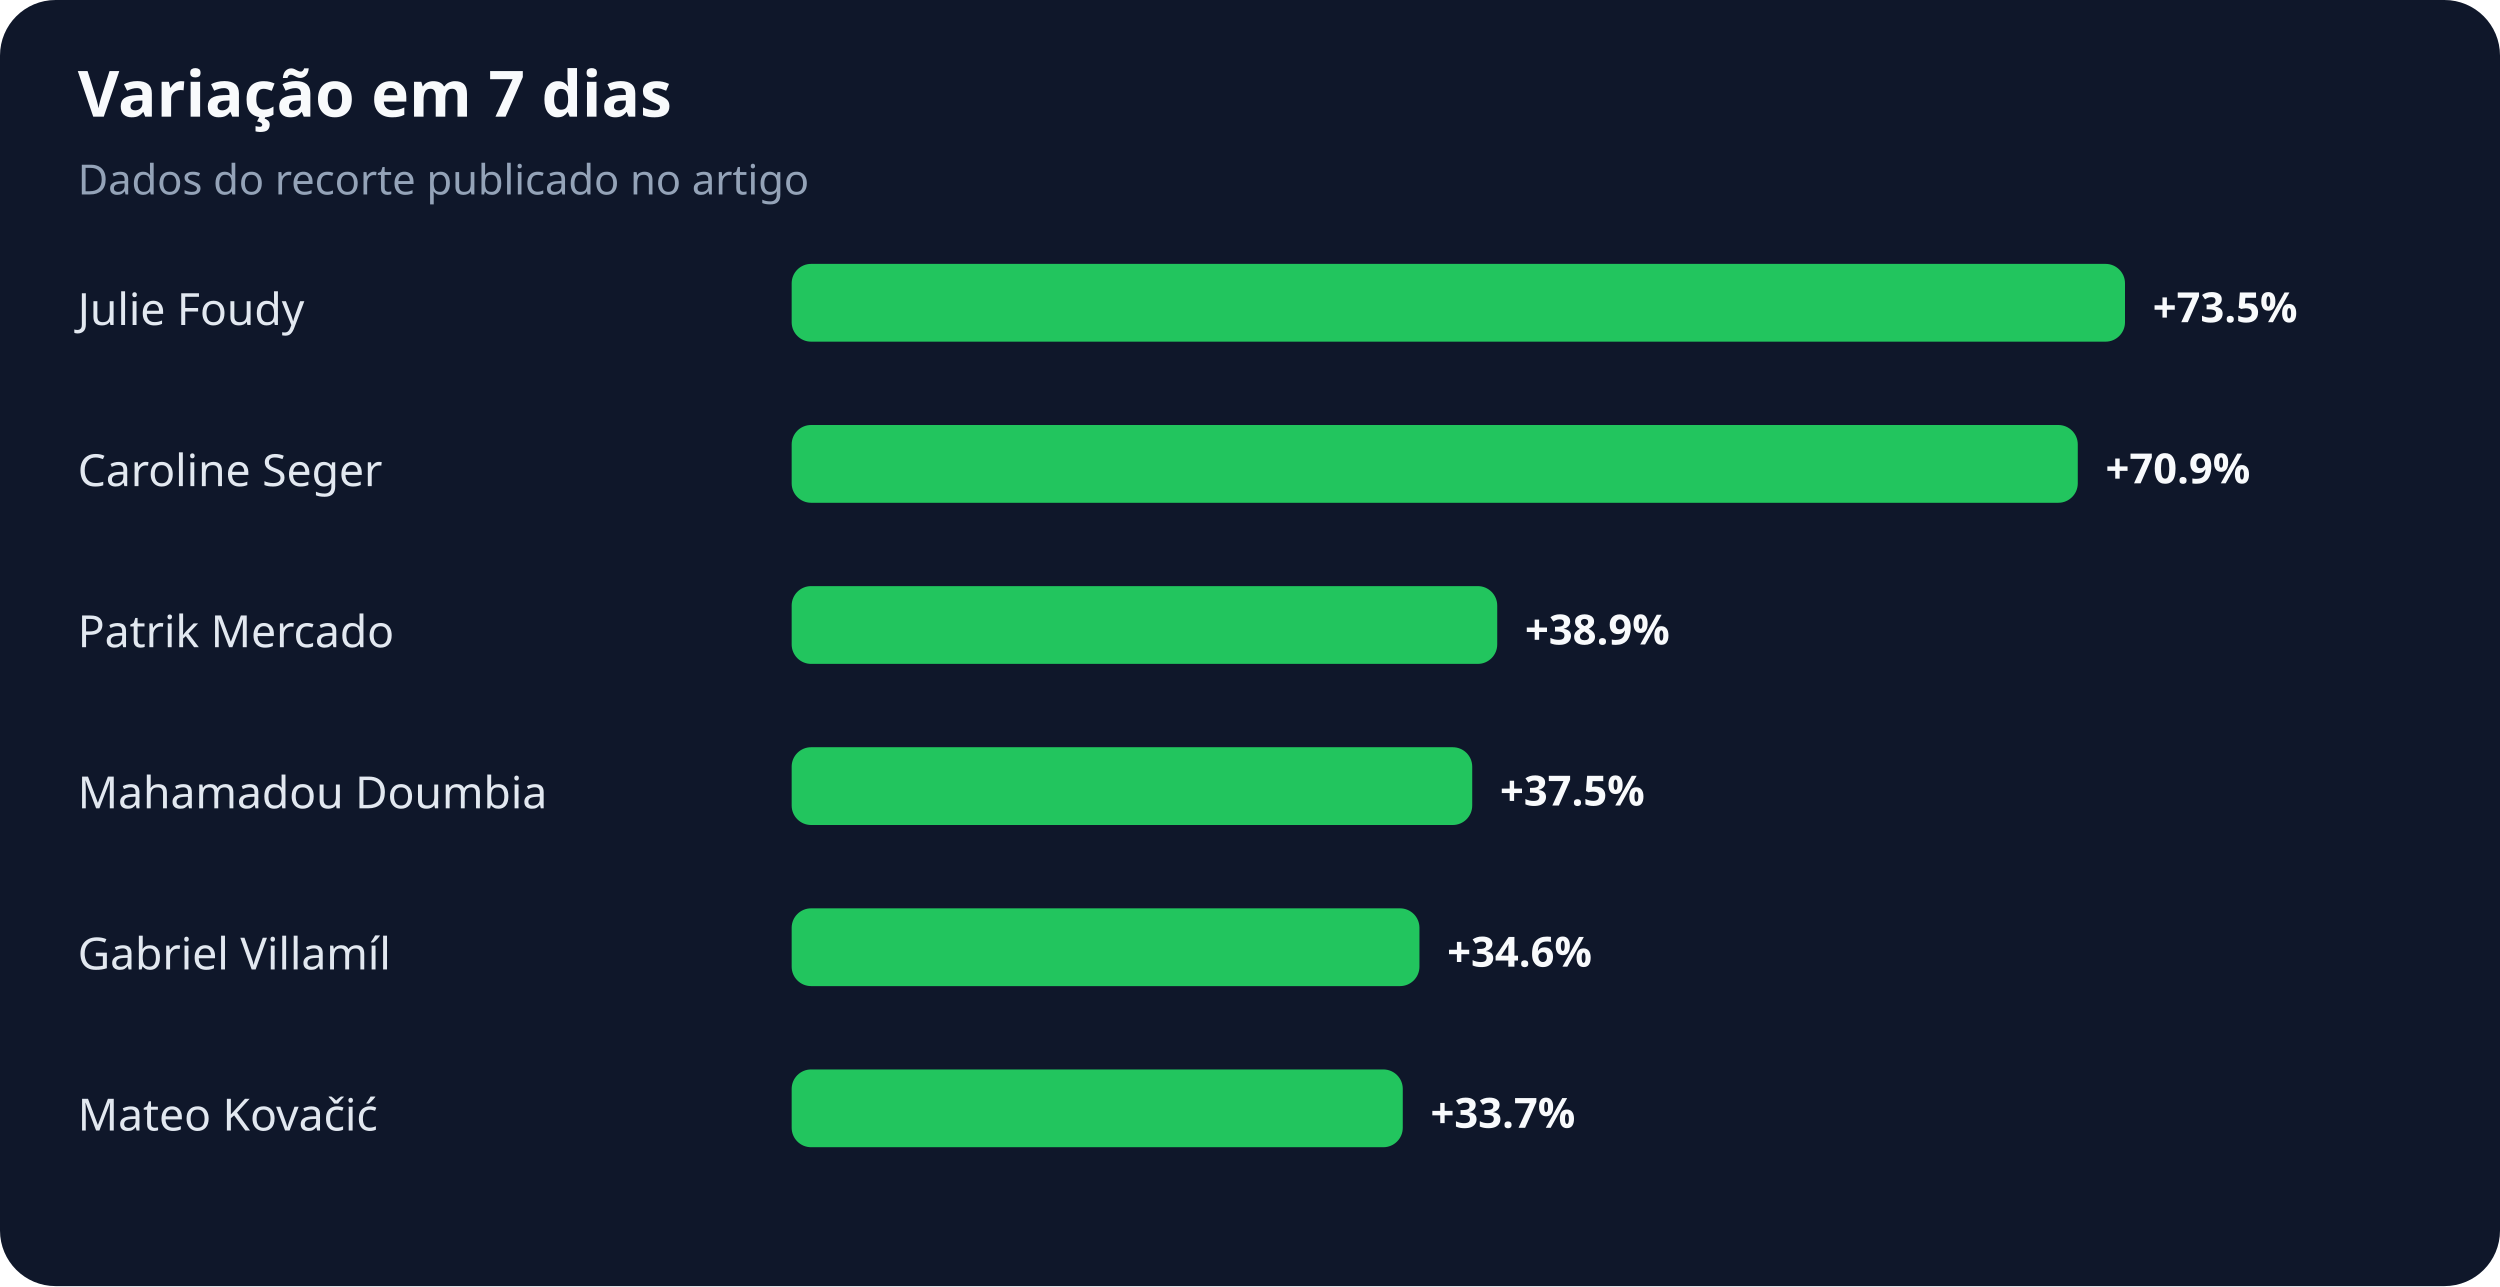
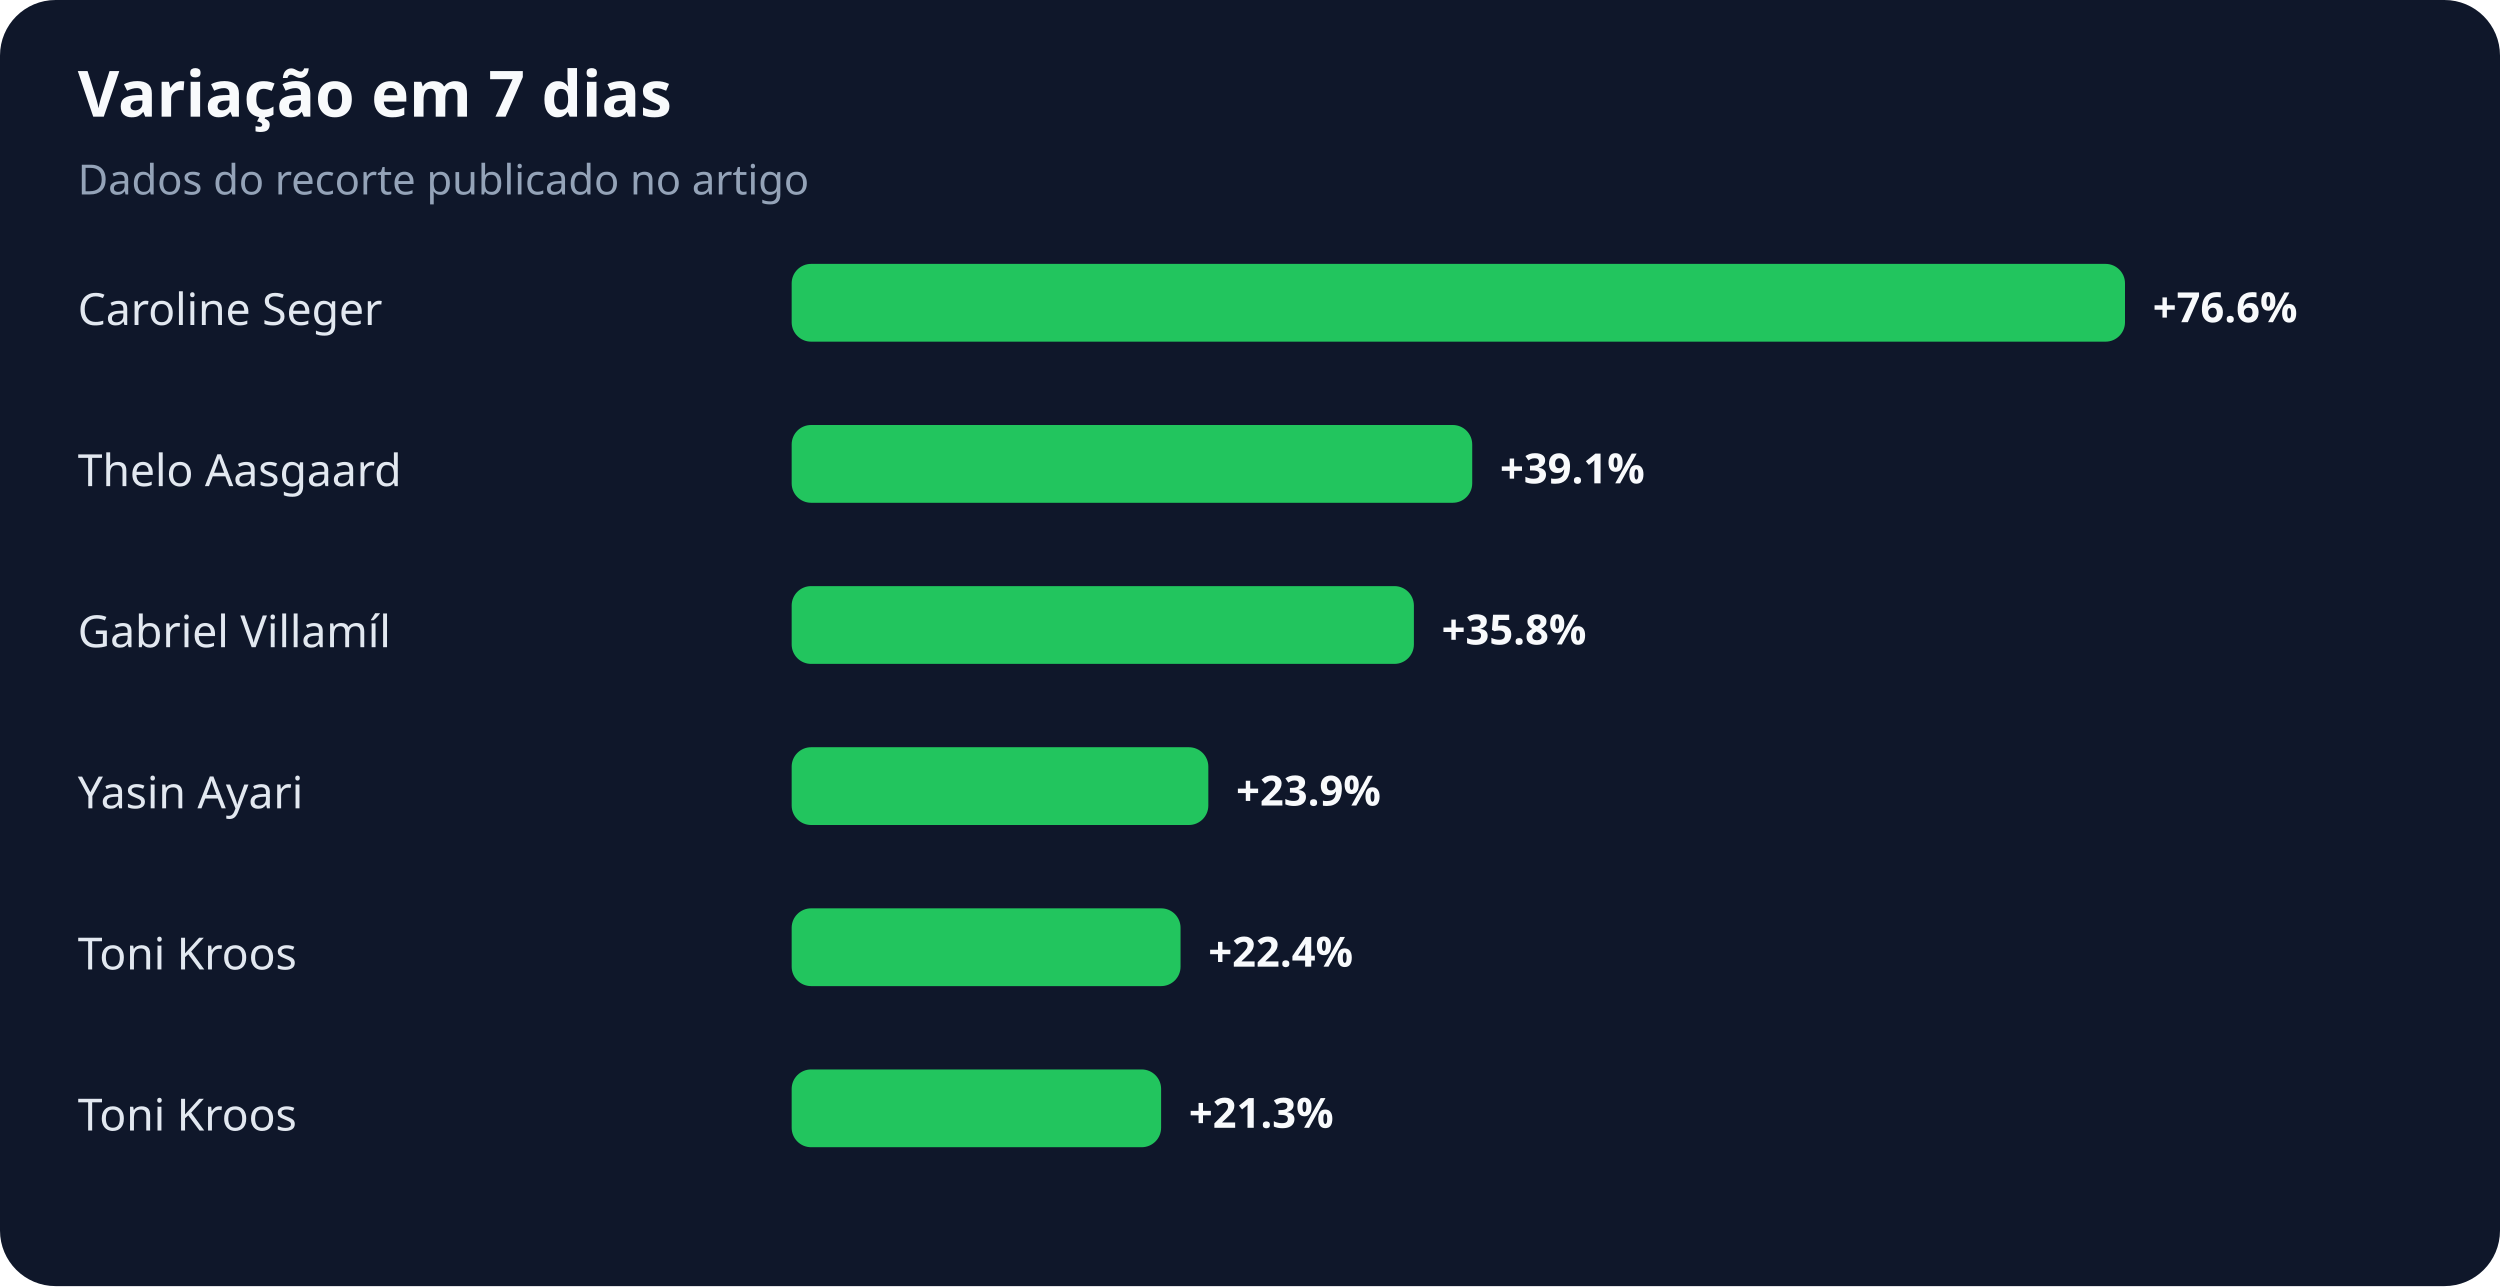
<svg xmlns="http://www.w3.org/2000/svg" width="900" height="463" viewBox="0 0 900 463" role="img" aria-labelledby="title desc">
  <rect width="100%" height="100%" rx="20" fill="#0f172a" />
  <text x="28" y="42" fill="#f8fafc" font-family="system-ui,sans-serif" font-size="23" font-weight="700">Variação em 7 dias</text>
  <text x="28" y="70" fill="#94a3b8" font-family="system-ui,sans-serif" font-size="15">Dados do recorte publicado no artigo</text>
-   <text x="28" y="117" fill="#e2e8f0" font-family="system-ui,sans-serif" font-size="16">Julie Foudy</text>
+   <text x="28" y="117" fill="#e2e8f0" font-family="system-ui,sans-serif" font-size="16">Caroline Seger</text>
  <rect x="285" y="95" width="480" height="28" rx="7" fill="#22c55e" />
-   <text x="775" y="116" fill="#f8fafc" font-family="system-ui,sans-serif" font-size="15" font-weight="700">+73.5%</text>
-   <text x="28" y="175" fill="#e2e8f0" font-family="system-ui,sans-serif" font-size="16">Caroline Seger</text>
-   <rect x="285" y="153" width="463" height="28" rx="7" fill="#22c55e" />
-   <text x="758" y="174" fill="#f8fafc" font-family="system-ui,sans-serif" font-size="15" font-weight="700">+70.9%</text>
-   <text x="28" y="233" fill="#e2e8f0" font-family="system-ui,sans-serif" font-size="16">Patrik Mercado</text>
-   <rect x="285" y="211" width="254" height="28" rx="7" fill="#22c55e" />
-   <text x="549" y="232" fill="#f8fafc" font-family="system-ui,sans-serif" font-size="15" font-weight="700">+38.9%</text>
-   <text x="28" y="291" fill="#e2e8f0" font-family="system-ui,sans-serif" font-size="16">Mahamadou Doumbia</text>
-   <rect x="285" y="269" width="245" height="28" rx="7" fill="#22c55e" />
-   <text x="540" y="290" fill="#f8fafc" font-family="system-ui,sans-serif" font-size="15" font-weight="700">+37.5%</text>
-   <text x="28" y="349" fill="#e2e8f0" font-family="system-ui,sans-serif" font-size="16">Gabriel Villamíl</text>
-   <rect x="285" y="327" width="226" height="28" rx="7" fill="#22c55e" />
-   <text x="521" y="348" fill="#f8fafc" font-family="system-ui,sans-serif" font-size="15" font-weight="700">+34.6%</text>
-   <text x="28" y="407" fill="#e2e8f0" font-family="system-ui,sans-serif" font-size="16">Mateo Kovačić</text>
-   <rect x="285" y="385" width="220" height="28" rx="7" fill="#22c55e" />
-   <text x="515" y="406" fill="#f8fafc" font-family="system-ui,sans-serif" font-size="15" font-weight="700">+33.7%</text>
+   <text x="775" y="116" fill="#f8fafc" font-family="system-ui,sans-serif" font-size="15" font-weight="700">+76.6%</text>
+   <text x="28" y="175" fill="#e2e8f0" font-family="system-ui,sans-serif" font-size="16">Thelo Aasgaard</text>
+   <rect x="285" y="153" width="245" height="28" rx="7" fill="#22c55e" />
+   <text x="540" y="174" fill="#f8fafc" font-family="system-ui,sans-serif" font-size="15" font-weight="700">+39.1%</text>
+   <text x="28" y="233" fill="#e2e8f0" font-family="system-ui,sans-serif" font-size="16">Gabriel Villamíl</text>
+   <rect x="285" y="211" width="224" height="28" rx="7" fill="#22c55e" />
+   <text x="519" y="232" fill="#f8fafc" font-family="system-ui,sans-serif" font-size="15" font-weight="700">+35.8%</text>
+   <text x="28" y="291" fill="#e2e8f0" font-family="system-ui,sans-serif" font-size="16">Yasin Ayari</text>
+   <rect x="285" y="269" width="150" height="28" rx="7" fill="#22c55e" />
+   <text x="445" y="290" fill="#f8fafc" font-family="system-ui,sans-serif" font-size="15" font-weight="700">+23.9%</text>
+   <text x="28" y="349" fill="#e2e8f0" font-family="system-ui,sans-serif" font-size="16">Toni Kroos</text>
+   <rect x="285" y="327" width="140" height="28" rx="7" fill="#22c55e" />
+   <text x="435" y="348" fill="#f8fafc" font-family="system-ui,sans-serif" font-size="15" font-weight="700">+22.4%</text>
+   <text x="28" y="407" fill="#e2e8f0" font-family="system-ui,sans-serif" font-size="16">Toni Kroos</text>
+   <rect x="285" y="385" width="133" height="28" rx="7" fill="#22c55e" />
+   <text x="428" y="406" fill="#f8fafc" font-family="system-ui,sans-serif" font-size="15" font-weight="700">+21.3%</text>
</svg>
